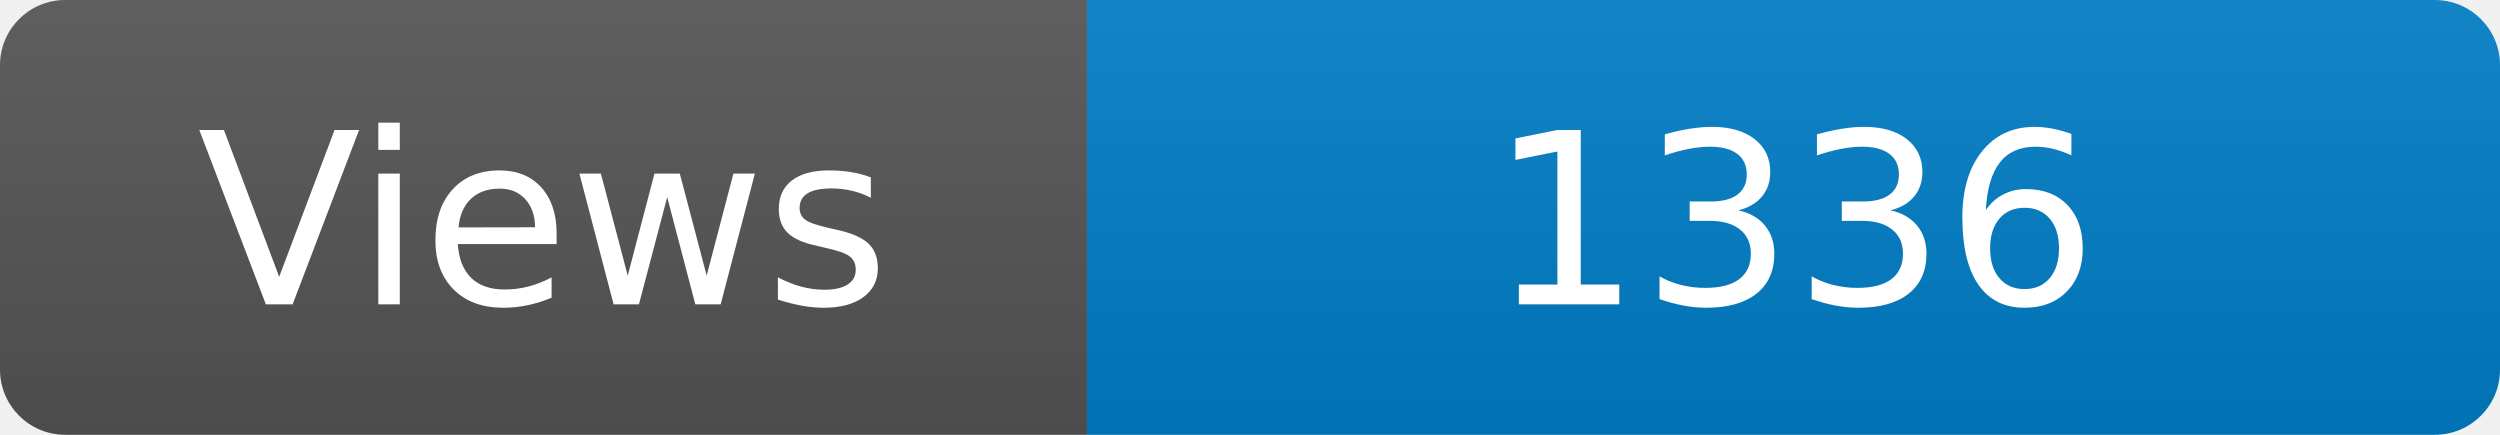
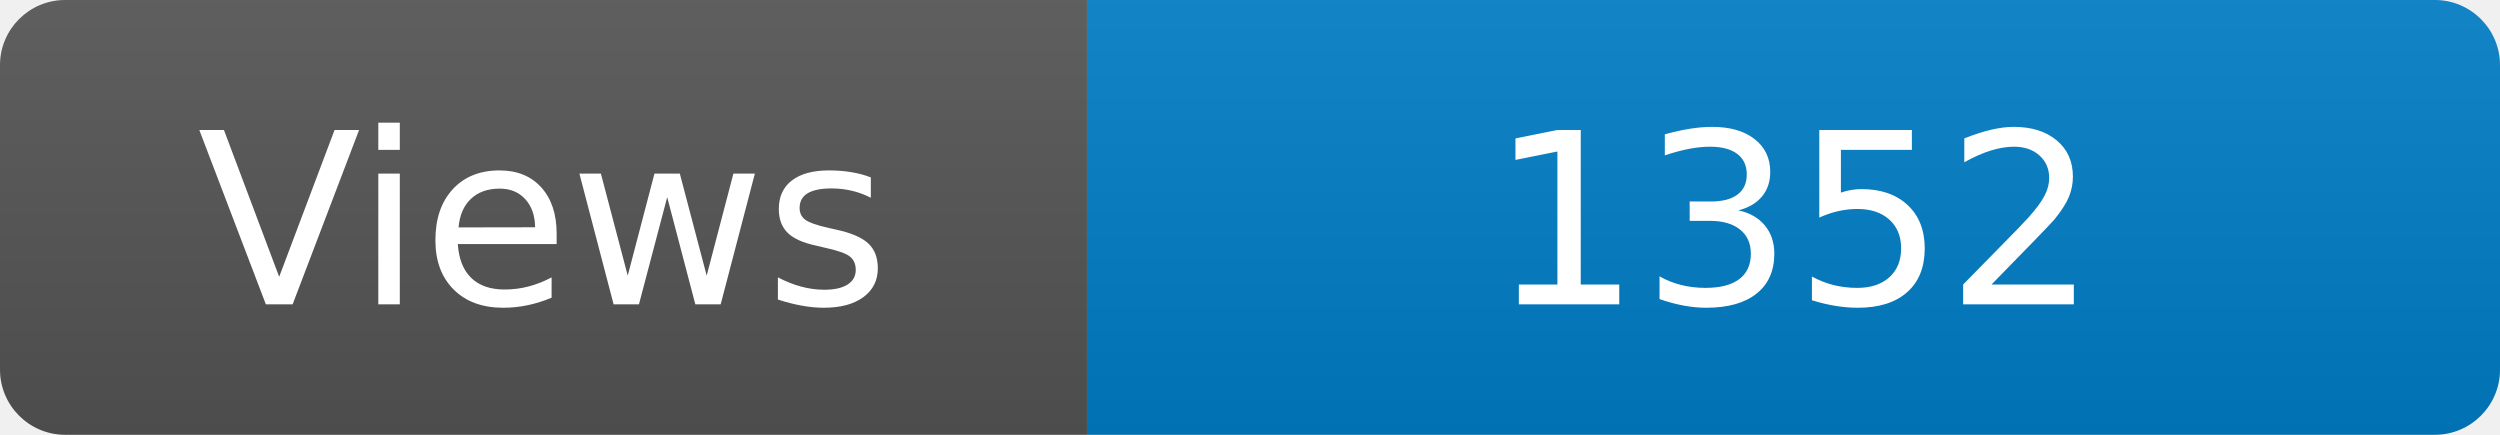
<svg xmlns="http://www.w3.org/2000/svg" width="115" height="20" role="img" aria-label="Maintained?: yes">
  <linearGradient id="s" x2="0" y2="100%">
    <stop offset="0" stop-color="#bbb" stop-opacity=".1" />
    <stop offset="1" stop-opacity=".1" />
  </linearGradient>
  <clipPath id="r">
    <rect width="115" height="20" rx="3" fill="#fff" />
  </clipPath>
  <g clip-path="url(#r)">
    <rect width="50" height="20" fill="#555" />
    <rect x="50" width="160" height="20" fill="#007ec6" />
    <rect width="115" height="20" fill="url(#s)" />
  </g>
  <g fill="#fff" text-anchor="middle" font-family="Verdana,Geneva,DejaVu Sans,sans-serif" font-size="110">
    <text x="250" y="140" transform="scale(.1)" fill="#fff">Views</text>
-     <text x="825" y="140" transform="scale(.1)" fill="#fff">1336</text>
+     <text x="825" y="140" transform="scale(.1)" fill="#fff">1352</text>
  </g>
</svg>
